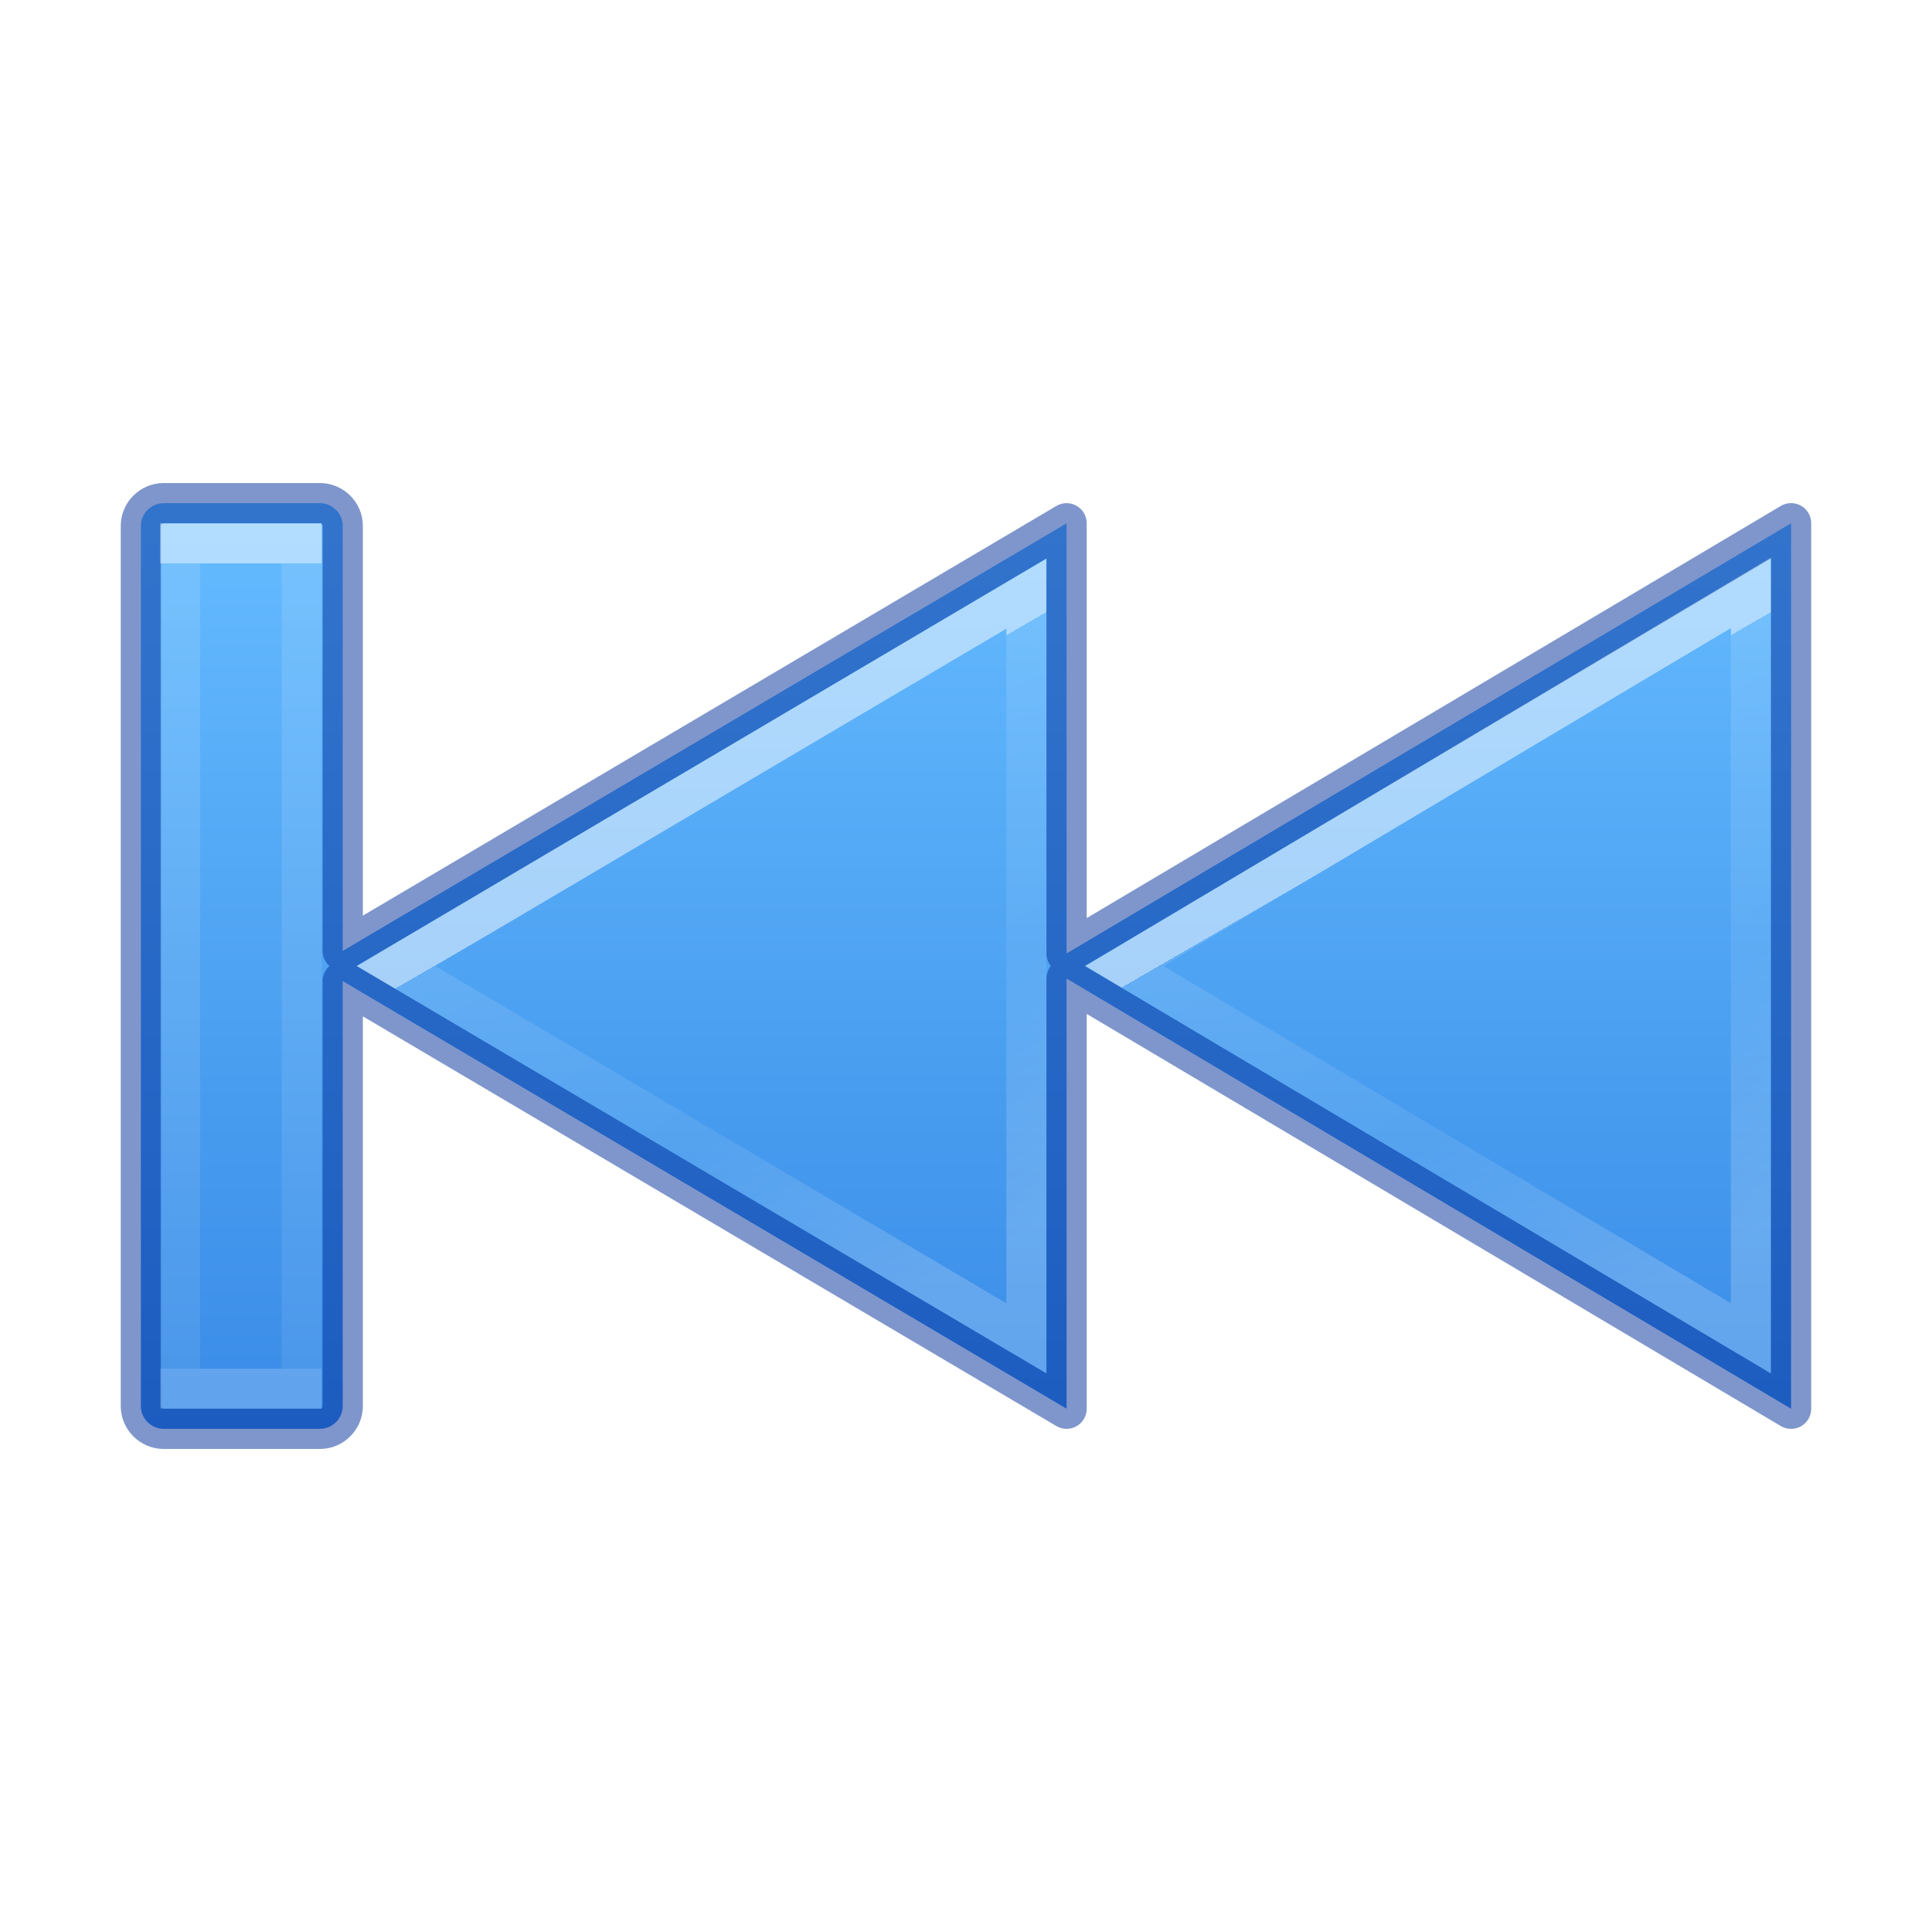
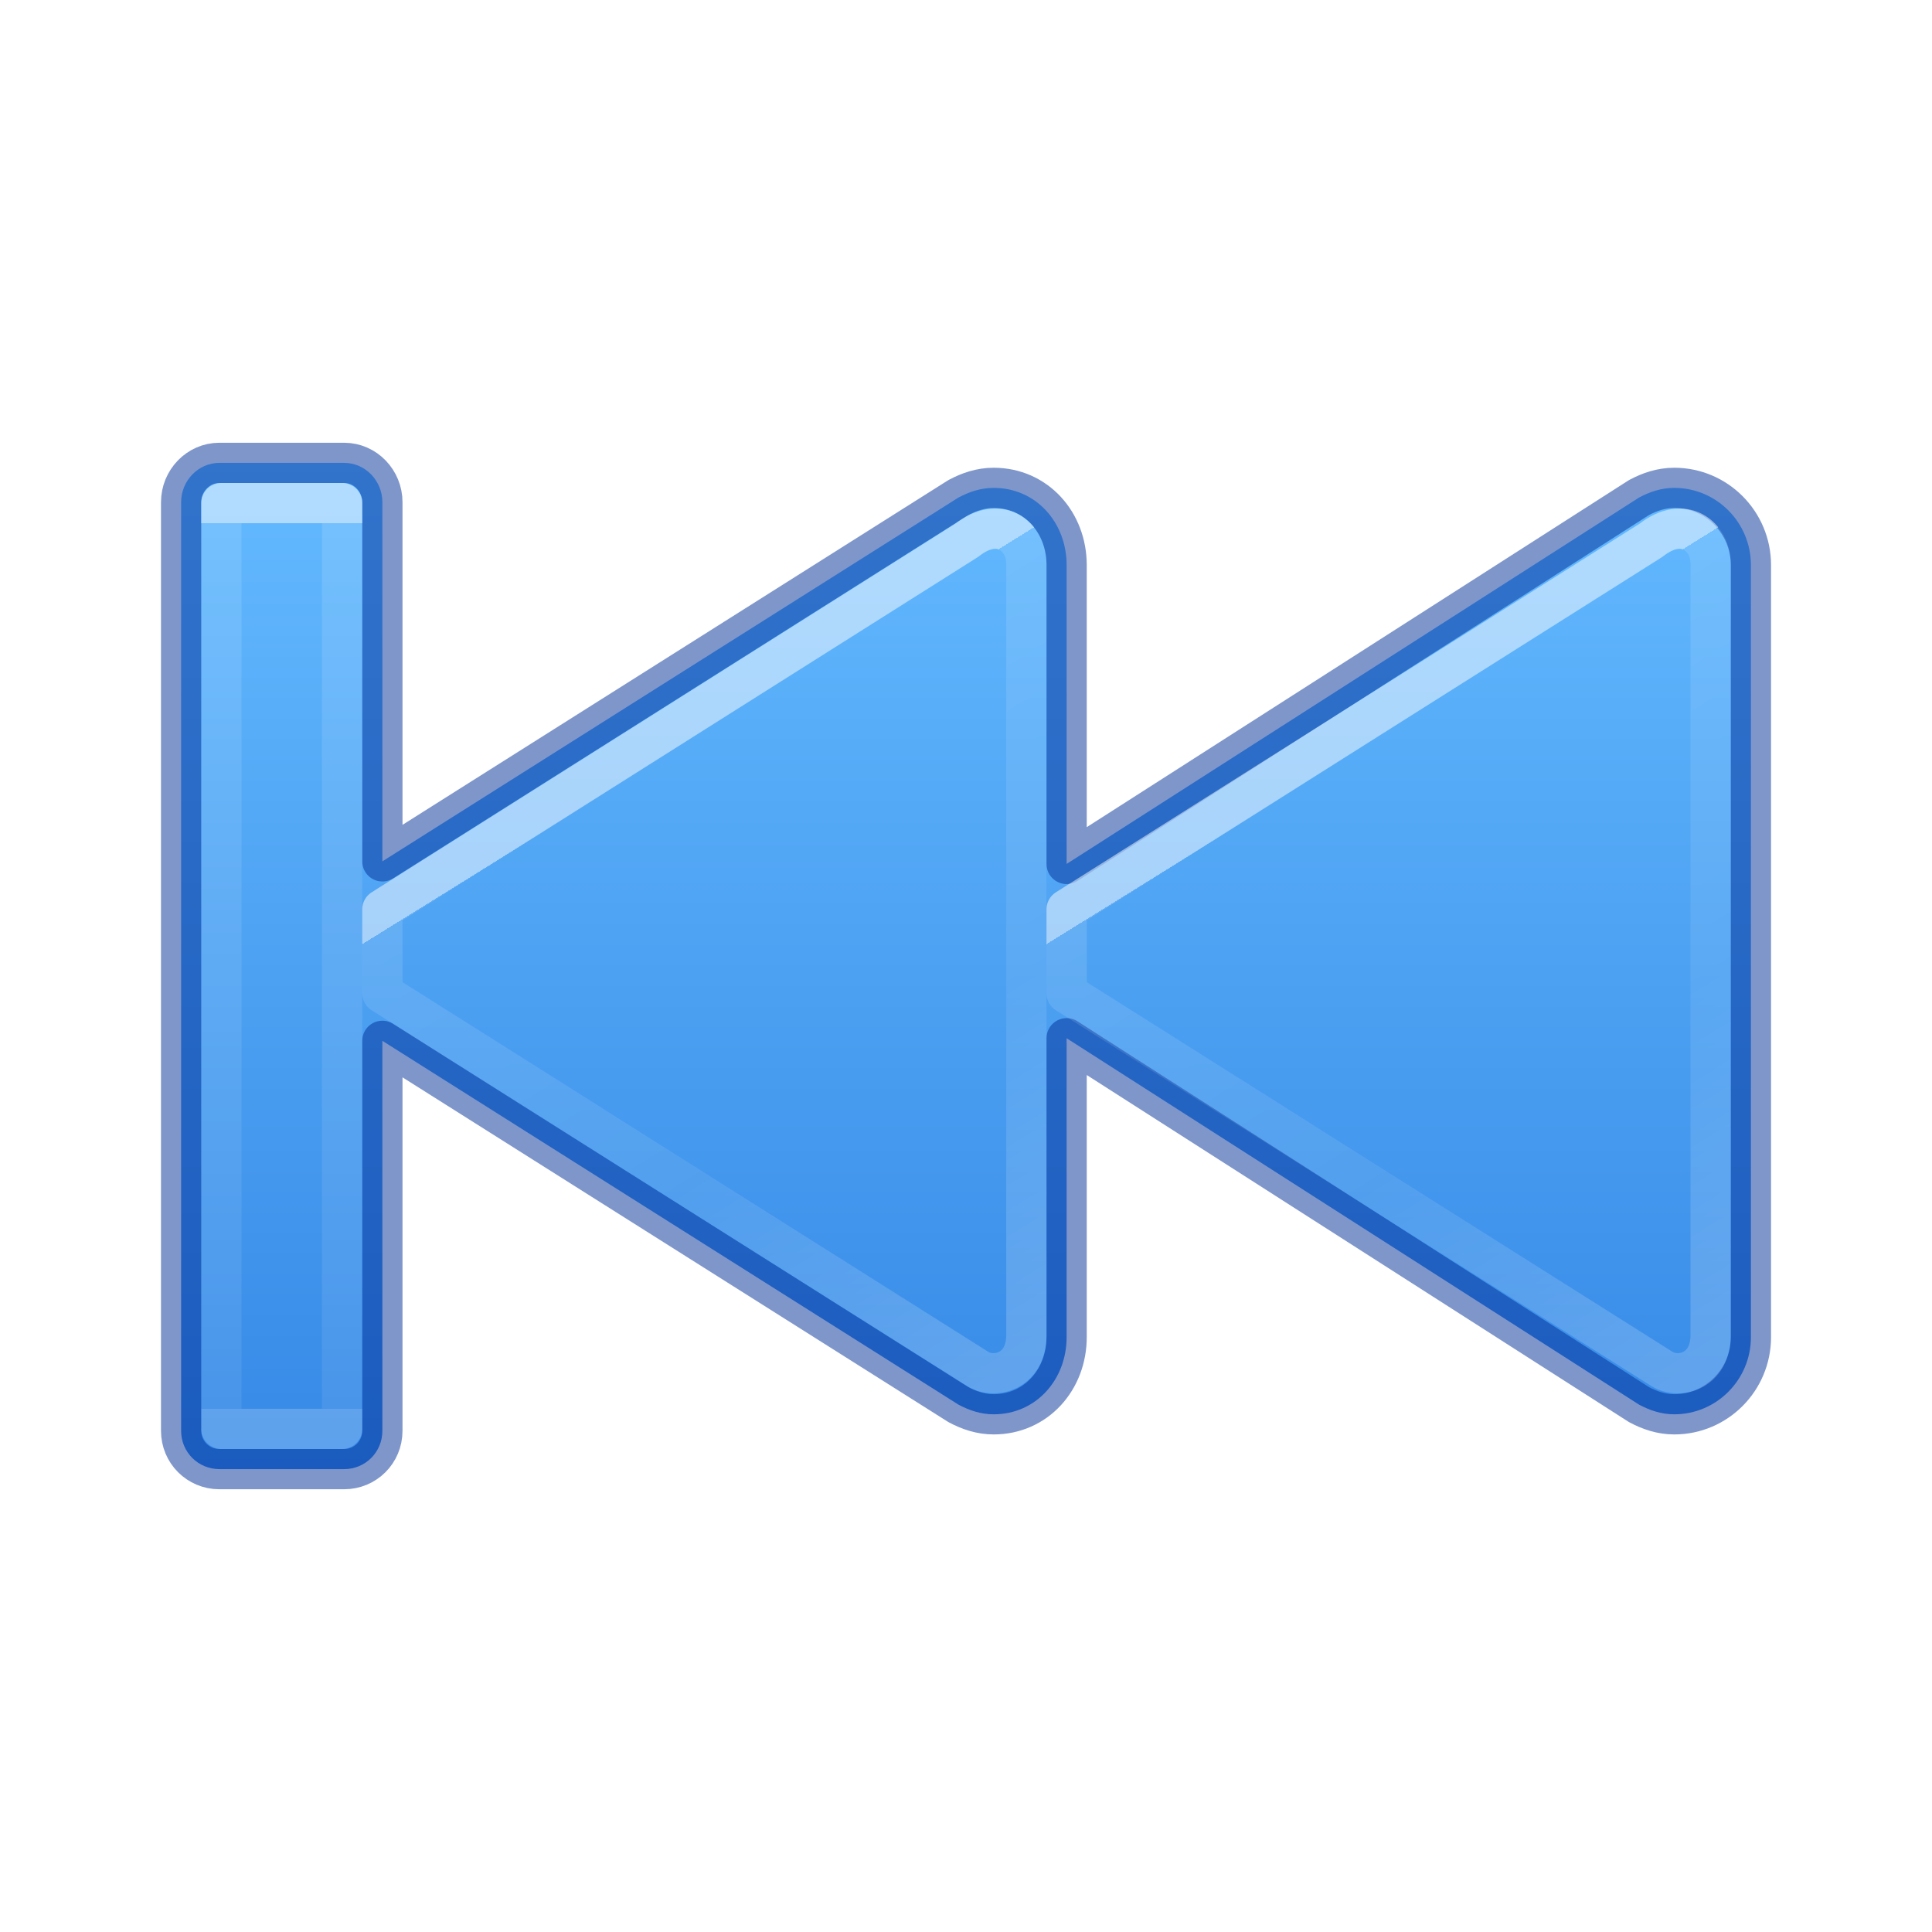
<svg xmlns="http://www.w3.org/2000/svg" xmlns:xlink="http://www.w3.org/1999/xlink" id="svg2418" height="48" width="48" version="1.1">
  <defs id="defs2420">
+     <linearGradient id="linearGradient1032">
+       <stop id="stop1024" style="stop-color:#ffffff;stop-opacity:1" offset="0" />
+       <stop id="stop1026" style="stop-color:#ffffff;stop-opacity:0.235" offset="0" />
+       <stop id="stop1028" style="stop-color:#ffffff;stop-opacity:0.157" offset="0.539" />
+       <stop id="stop1030" style="stop-color:#ffffff;stop-opacity:0.392" offset="1" />
+     </linearGradient>
+     <linearGradient id="linearGradient1022">
+       <stop offset="0" style="stop-color:#ffffff;stop-opacity:1" id="stop1014" />
+       <stop offset="0" style="stop-color:#ffffff;stop-opacity:0.235" id="stop1016" />
+       <stop offset="1" style="stop-color:#ffffff;stop-opacity:0.157" id="stop1018" />
+       <stop offset="1" style="stop-color:#ffffff;stop-opacity:0.392" id="stop1020" />
+     </linearGradient>
    <linearGradient id="linearGradient4275">
      <stop offset="0" style="stop-color:#ffffff;stop-opacity:1" id="stop4277" />
      <stop offset="0" style="stop-color:#ffffff;stop-opacity:0.235" id="stop4279" />
      <stop offset="0.539" style="stop-color:#ffffff;stop-opacity:0.157" id="stop4281" />
      <stop offset="1" style="stop-color:#ffffff;stop-opacity:0.392" id="stop4283" />
    </linearGradient>
-     <linearGradient id="linearGradient4257">
-       <stop id="stop4259" style="stop-color:#ffffff;stop-opacity:1" offset="0" />
-       <stop id="stop4261" style="stop-color:#ffffff;stop-opacity:0.235" offset="0" />
-       <stop id="stop4263" style="stop-color:#ffffff;stop-opacity:0.157" offset="1" />
-       <stop id="stop4265" style="stop-color:#ffffff;stop-opacity:0.392" offset="1" />
-     </linearGradient>
-     <linearGradient xlink:href="#linearGradient4382" id="linearGradient4219" gradientUnits="userSpaceOnUse" gradientTransform="matrix(-1.609876,0,0,1.233557,3305.089,-3952.655)" x1="2035.165" y1="3214.641" x2="2035.165" y2="3233.391" />
    <linearGradient id="linearGradient4382">
      <stop offset="0" style="stop-color:#64baff;stop-opacity:1" id="stop4384" />
      <stop offset="1" style="stop-color:#3689e6;stop-opacity:1" id="stop4386" />
    </linearGradient>
-     <linearGradient xlink:href="#linearGradient4257" id="linearGradient4217" gradientUnits="userSpaceOnUse" gradientTransform="matrix(-1.849573,0,0,1.669761,72.28176,-24.7593)" x1="35.837" y1="23.212" x2="35.837" y2="35.19" />
-     <linearGradient xlink:href="#linearGradient4275" id="linearGradient4273" gradientUnits="userSpaceOnUse" gradientTransform="matrix(-1.849573,0,0,1.669761,72.34413,-24.7593)" x1="30.158" y1="27.201" x2="26.024" y2="33.649" />
-     <linearGradient xlink:href="#linearGradient4275" id="linearGradient4273-1" gradientUnits="userSpaceOnUse" gradientTransform="matrix(-1.849573,0,0,1.669761,90.34413,-24.7593)" x1="30.158" y1="27.201" x2="26.024" y2="33.649" />
+     <linearGradient y2="34.416" x2="25.988" y1="26.72" x1="31.089" gradientTransform="matrix(-1.986345,0,0,1.861512,75.80902,-29.41752)" gradientUnits="userSpaceOnUse" id="linearGradient4273-1-6-8-3-27" xlink:href="#linearGradient1032" />
+     <linearGradient y2="35.214" x2="35.837" y1="23.189" x1="35.837" gradientTransform="matrix(-1.838011,0,0,1.828903,72.88068,-29.40648)" gradientUnits="userSpaceOnUse" id="linearGradient4217-0" xlink:href="#linearGradient1022" />
+     <linearGradient y2="18.522" x2="11.566" y1="5.464" x1="11.566" gradientTransform="matrix(-1.904914,0,0,1.918066,50.16822,0.9832079)" gradientUnits="userSpaceOnUse" id="linearGradient949-6" xlink:href="#linearGradient4382" />
+     <linearGradient xlink:href="#linearGradient4275" id="linearGradient4273-1-6-8-3-27-6" gradientUnits="userSpaceOnUse" gradientTransform="matrix(-1.986345,0,0,1.861512,92.80902,-29.41752)" x1="31.089" y1="26.72" x2="25.988" y2="34.416" />
  </defs>
-   <path d="m 4.064,12.501 c -0.307,0 -0.564,0.256 -0.564,0.562 l 0,21.874 c 0,0.306 0.257,0.562 0.564,0.562 l 3.887,0 c 0.307,1e-6 0.564,-0.256 0.564,-0.562 l 0,-10.562 17.984,10.624 0,-10.687 18,10.688 0,-22 -18,10.688 0,-10.687 -17.984,10.624 0,-10.562 c 0,-0.306 -0.257,-0.562 -0.564,-0.562 z" id="path2339-3" style="color:#000000;clip-rule:nonzero;display:inline;overflow:visible;visibility:visible;opacity:0.99;isolation:auto;mix-blend-mode:normal;color-interpolation:sRGB;color-interpolation-filters:linearRGB;solid-color:#000000;solid-opacity:1;fill:url(#linearGradient4219);fill-opacity:1;fill-rule:nonzero;stroke:none;stroke-width:1;stroke-linecap:butt;stroke-linejoin:miter;stroke-miterlimit:4;stroke-dasharray:none;stroke-dashoffset:0;stroke-opacity:1;marker:none;color-rendering:auto;image-rendering:auto;shape-rendering:auto;text-rendering:auto;enable-background:accumulate" />
-   <path d="m 4.064,12.501 c -0.307,0 -0.564,0.256 -0.564,0.562 l 0,21.874 c 0,0.306 0.257,0.562 0.564,0.562 l 3.887,0 c 0.307,1e-6 0.564,-0.256 0.564,-0.562 l 0,-10.562 17.984,10.624 0,-10.687 18,10.688 0,-22 -18,10.688 0,-10.687 -17.984,10.624 0,-10.562 c 0,-0.306 -0.257,-0.562 -0.564,-0.562 z" id="path2339" style="color:#000000;clip-rule:nonzero;display:inline;overflow:visible;visibility:visible;opacity:0.5;isolation:auto;mix-blend-mode:normal;color-interpolation:sRGB;color-interpolation-filters:linearRGB;solid-color:#000000;solid-opacity:1;fill:none;fill-opacity:1;fill-rule:nonzero;stroke:#002e99;stroke-width:1;stroke-linecap:round;stroke-linejoin:round;stroke-miterlimit:4;stroke-dasharray:none;stroke-dashoffset:0;stroke-opacity:1;marker:none;color-rendering:auto;image-rendering:auto;shape-rendering:auto;text-rendering:auto;enable-background:accumulate" />
-   <path style="color:#000000;clip-rule:nonzero;display:inline;overflow:visible;visibility:visible;opacity:0.5;isolation:auto;mix-blend-mode:normal;color-interpolation:sRGB;color-interpolation-filters:linearRGB;solid-color:#000000;solid-opacity:1;fill:none;fill-opacity:1;fill-rule:nonzero;stroke:url(#linearGradient4273);stroke-width:0.992;stroke-linecap:butt;stroke-linejoin:miter;stroke-miterlimit:4;stroke-dasharray:none;stroke-dashoffset:0;stroke-opacity:1;marker:none;color-rendering:auto;image-rendering:auto;shape-rendering:auto;text-rendering:auto;enable-background:accumulate" d="m 25.499,33.25 0,-18.5 -15.661,9.25 z" id="path4271" />
-   <path style="color:#000000;clip-rule:nonzero;display:inline;overflow:visible;visibility:visible;opacity:0.5;isolation:auto;mix-blend-mode:normal;color-interpolation:sRGB;color-interpolation-filters:linearRGB;solid-color:#000000;solid-opacity:1;fill:none;fill-opacity:1;fill-rule:nonzero;stroke:url(#linearGradient4217);stroke-width:0.992;stroke-linecap:butt;stroke-linejoin:miter;stroke-miterlimit:4;stroke-dasharray:none;stroke-dashoffset:0;stroke-opacity:1;marker:none;color-rendering:auto;image-rendering:auto;shape-rendering:auto;text-rendering:auto;enable-background:accumulate" d="m 7.496,13.501 -3.019,0 0,20.999 3.019,0 0,-20.999 z" id="path2343" />
-   <path style="color:#000000;clip-rule:nonzero;display:inline;overflow:visible;visibility:visible;opacity:0.5;isolation:auto;mix-blend-mode:normal;color-interpolation:sRGB;color-interpolation-filters:linearRGB;solid-color:#000000;solid-opacity:1;fill:none;fill-opacity:1;fill-rule:nonzero;stroke:url(#linearGradient4273-1);stroke-width:0.992;stroke-linecap:butt;stroke-linejoin:miter;stroke-miterlimit:4;stroke-dasharray:none;stroke-dashoffset:0;stroke-opacity:1;marker:none;color-rendering:auto;image-rendering:auto;shape-rendering:auto;text-rendering:auto;enable-background:accumulate" d="m 43.499,33.251 0,-18.519 -15.566,9.268 z" id="path4271-3" />
+   <path d="m 8.55,11.5 c 0.528,0 0.95,0.445 0.95,0.976 v 8.924 L 23.813,12.361 c 0.265,-0.141 0.553,-0.24 0.874,-0.24 1.052,0 1.813,0.859 1.813,1.918 v 7.425 l 14.222,-9.103 c 0.265,-0.141 0.553,-0.24 0.874,-0.24 1.052,0 1.905,0.859 1.905,1.918 v 19.181 c 0,1.059 -0.853,1.918 -1.905,1.918 -0.321,0 -0.609,-0.099 -0.874,-0.24 L 26.5,25.795 v 7.425 c 0,1.059 -0.761,1.918 -1.813,1.918 -0.321,0 -0.609,-0.099 -0.874,-0.24 L 9.5,25.859 v 9.689 C 9.5,36.079 9.078,36.5 8.55,36.5 H 5.45 C 4.923,36.5 4.5,36.079 4.5,35.548 V 12.476 C 4.5,11.945 4.923,11.5 5.45,11.5 Z" style="font-variation-settings:normal;vector-effect:none;fill:url(#linearGradient949-6);fill-opacity:1;stroke:#002e99;stroke-width:1;stroke-linecap:round;stroke-linejoin:round;stroke-miterlimit:4;stroke-dasharray:none;stroke-dashoffset:0;stroke-opacity:0.5;marker:none;stop-color:#000000" id="path980-3" />
+   <path style="color:#000000;clip-rule:nonzero;display:inline;overflow:visible;visibility:visible;opacity:0.5;isolation:auto;mix-blend-mode:normal;color-interpolation:sRGB;color-interpolation-filters:linearRGB;solid-color:#000000;solid-opacity:1;fill:none;fill-opacity:1;fill-rule:nonzero;stroke:url(#linearGradient4273-1-6-8-3-27);stroke-width:1;stroke-linecap:butt;stroke-linejoin:round;stroke-miterlimit:4;stroke-dasharray:none;stroke-dashoffset:0;stroke-opacity:1;marker:none;color-rendering:auto;image-rendering:auto;shape-rendering:auto;text-rendering:auto;enable-background:accumulate" d="m 25.5,14.011 c 0,-0.69 -0.667,-1.229 -1.475,-0.592 L 9.5,22.592 v 2.085 l 14.795,9.337 c 0.43,0.261 1.205,0.052 1.205,-0.846 z" id="path4271-3-1-2-5-6" />
+   <path style="color:#000000;clip-rule:nonzero;display:inline;overflow:visible;visibility:visible;opacity:0.5;isolation:auto;mix-blend-mode:normal;color-interpolation:sRGB;color-interpolation-filters:linearRGB;solid-color:#000000;solid-opacity:1;fill:none;fill-opacity:1;fill-rule:nonzero;stroke:url(#linearGradient4217-0);stroke-width:1;stroke-linecap:butt;stroke-linejoin:round;stroke-miterlimit:4;stroke-dasharray:none;stroke-dashoffset:0;stroke-opacity:1;marker:none;color-rendering:auto;image-rendering:auto;shape-rendering:auto;text-rendering:auto;enable-background:accumulate" d="m 8.5,12.5 h -3 v 23 h 3 z" id="path2343-3" />
+   <path id="path4271-3-1-2-5-6-9" d="m 42.5,14.011 c 0,-0.69 -0.667,-1.229 -1.475,-0.592 l -14.525,9.173 v 2.085 l 14.795,9.337 c 0.43,0.261 1.205,0.052 1.205,-0.846 z" style="color:#000000;clip-rule:nonzero;display:inline;overflow:visible;visibility:visible;opacity:0.5;isolation:auto;mix-blend-mode:normal;color-interpolation:sRGB;color-interpolation-filters:linearRGB;solid-color:#000000;solid-opacity:1;fill:none;fill-opacity:1;fill-rule:nonzero;stroke:url(#linearGradient4273-1-6-8-3-27-6);stroke-width:1;stroke-linecap:butt;stroke-linejoin:round;stroke-miterlimit:4;stroke-dasharray:none;stroke-dashoffset:0;stroke-opacity:1;marker:none;color-rendering:auto;image-rendering:auto;shape-rendering:auto;text-rendering:auto;enable-background:accumulate" />
</svg>
